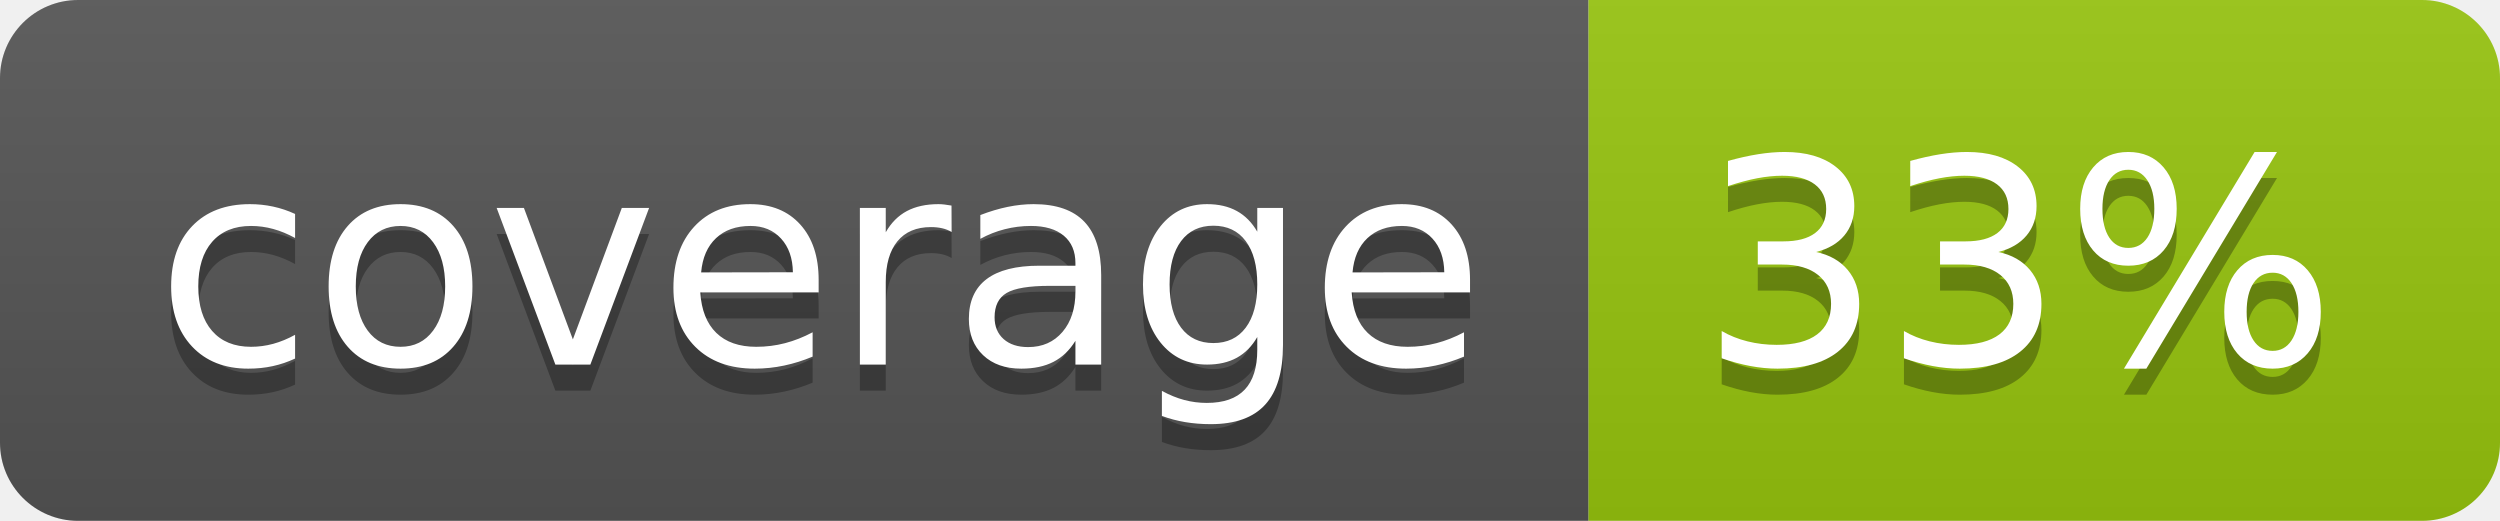
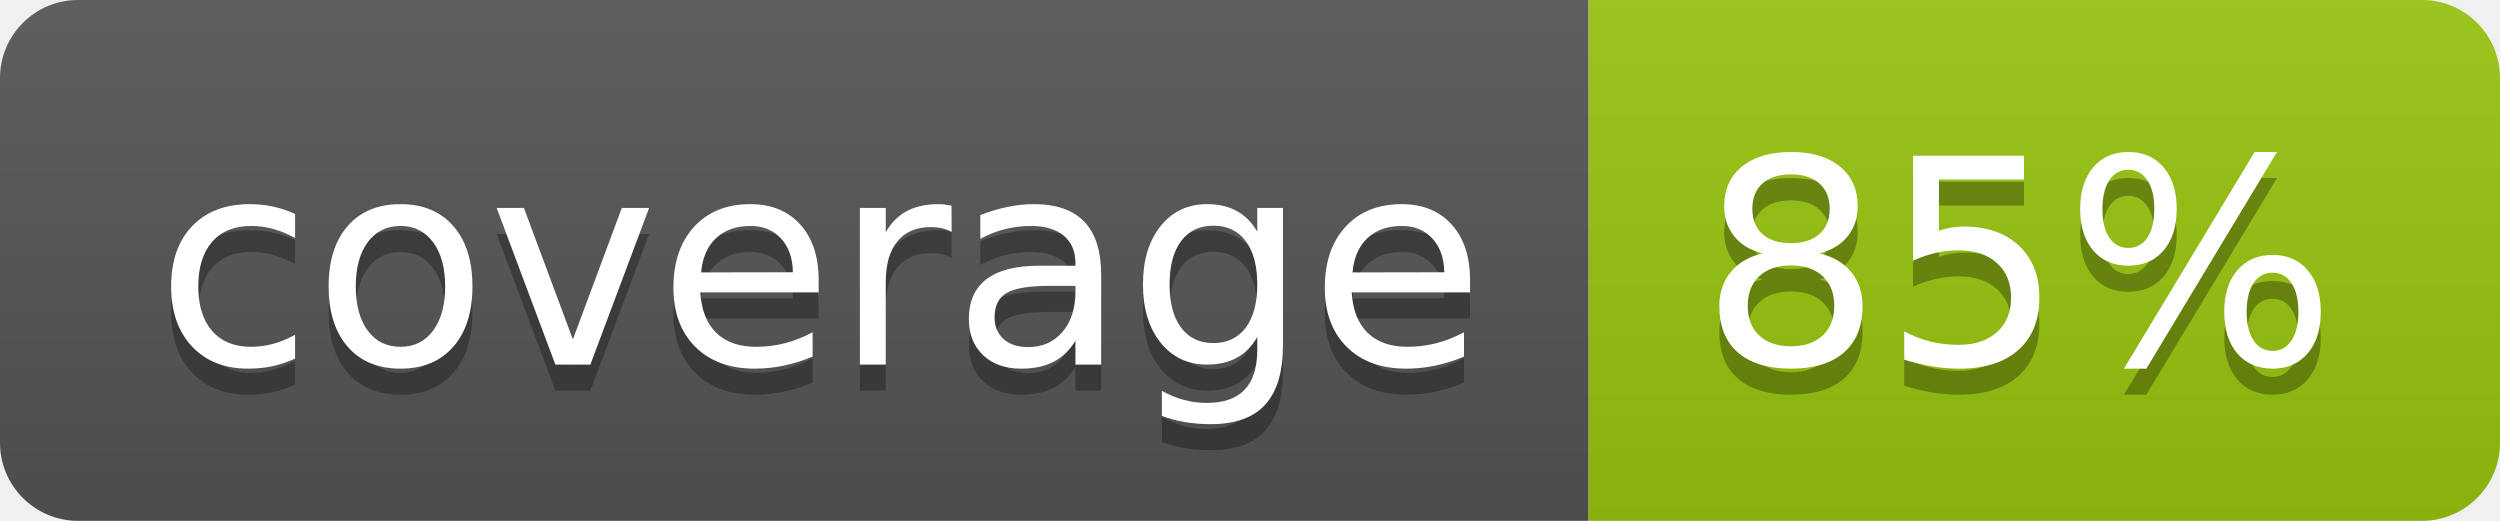
<svg xmlns="http://www.w3.org/2000/svg" width="96" height="20">
  <linearGradient id="b" x2="0" y2="100%">
    <stop offset="0" stop-color="#bbb" stop-opacity=".1" />
    <stop offset="1" stop-opacity=".1" />
  </linearGradient>
  <clipPath id="a">
    <rect width="96" height="20" rx="3" fill="#fff" />
  </clipPath>
  <g clip-path="url(#a)">
    <path fill="#555" d="M0 0h61v20H0z" />
    <path fill="#97C50F" d="M61 0h35v20H61z" />
    <path fill="url(#b)" d="M0 0h96v20H0z" />
  </g>
  <g fill="#fff" text-anchor="middle" font-family="DejaVu Sans,Verdana,Geneva,sans-serif" font-size="110">
    <text x="315" y="150" fill="#010101" fill-opacity=".3" transform="scale(.1)" textLength="510">coverage</text>
    <text x="315" y="140" transform="scale(.1)" textLength="510">coverage</text>
-     <text x="775" y="150" fill="#010101" fill-opacity=".3" transform="scale(.1)" textLength="250">33%</text>
-     <text x="775" y="140" transform="scale(.1)" textLength="250">33%</text>
+     <text x="775" y="150" fill="#010101" fill-opacity=".3" transform="scale(.1)" textLength="250">85%</text>
+     <text x="775" y="140" transform="scale(.1)" textLength="250">85%</text>
  </g>
</svg>
